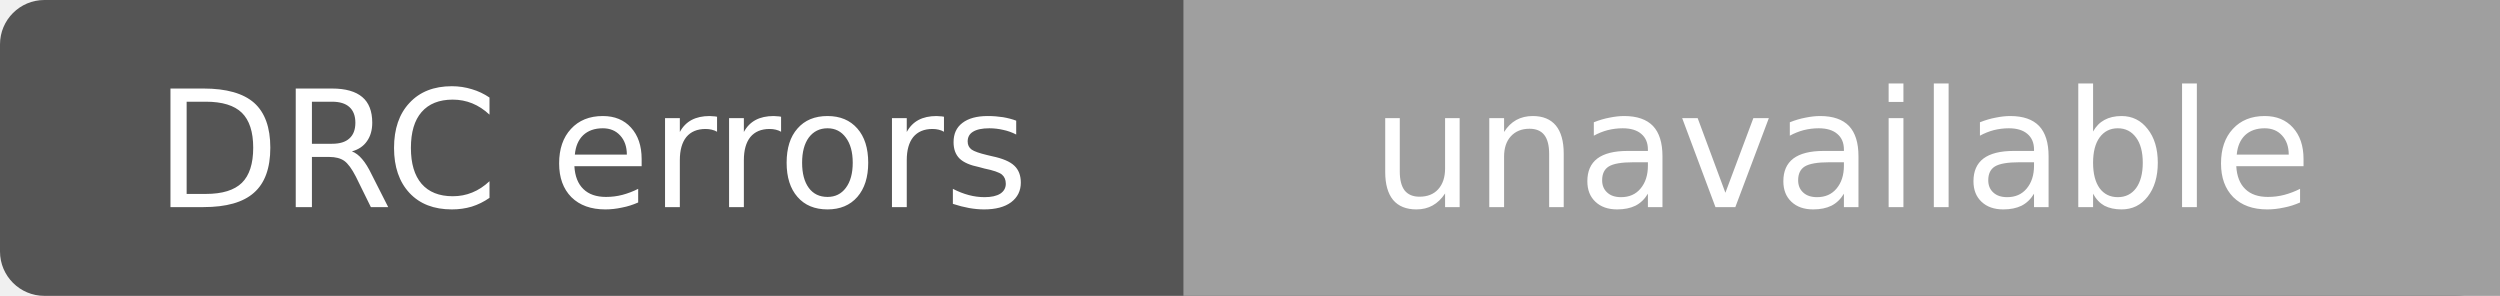
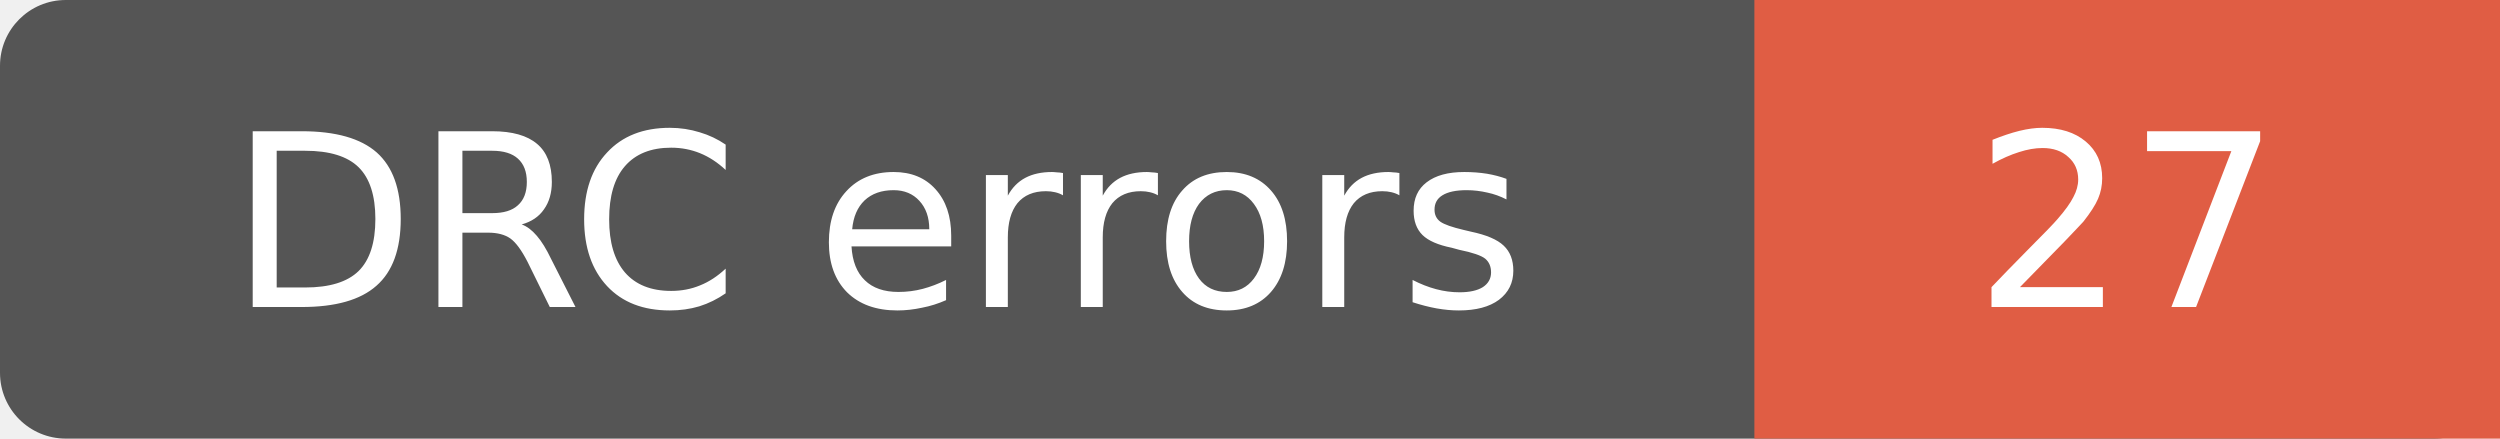
- <svg xmlns="http://www.w3.org/2000/svg" width="169" height="20" role="img" aria-label="DRC errors: unavailable">
-   <rect width="169" height="20" rx="3" fill="#555" />
-   <path d="M80 0h89v20H80z" fill="#9f9f9f" />
+ <svg xmlns="http://www.w3.org/2000/svg" width="114" height="20" role="img" aria-label="DRC errors: 27">
+   <rect width="114" height="20" rx="3" fill="#555" />
+   <path d="M80 0h34v20H80z" fill="#e05d44" />
  <g fill="#fff" text-anchor="middle" font-family="Verdana,Geneva,DejaVu Sans,sans-serif" font-size="11">
    <text x="40" y="14">DRC errors</text>
-     <text x="124.5" y="14">unavailable</text>
+     <text x="97.0" y="14">27</text>
  </g>
</svg>
